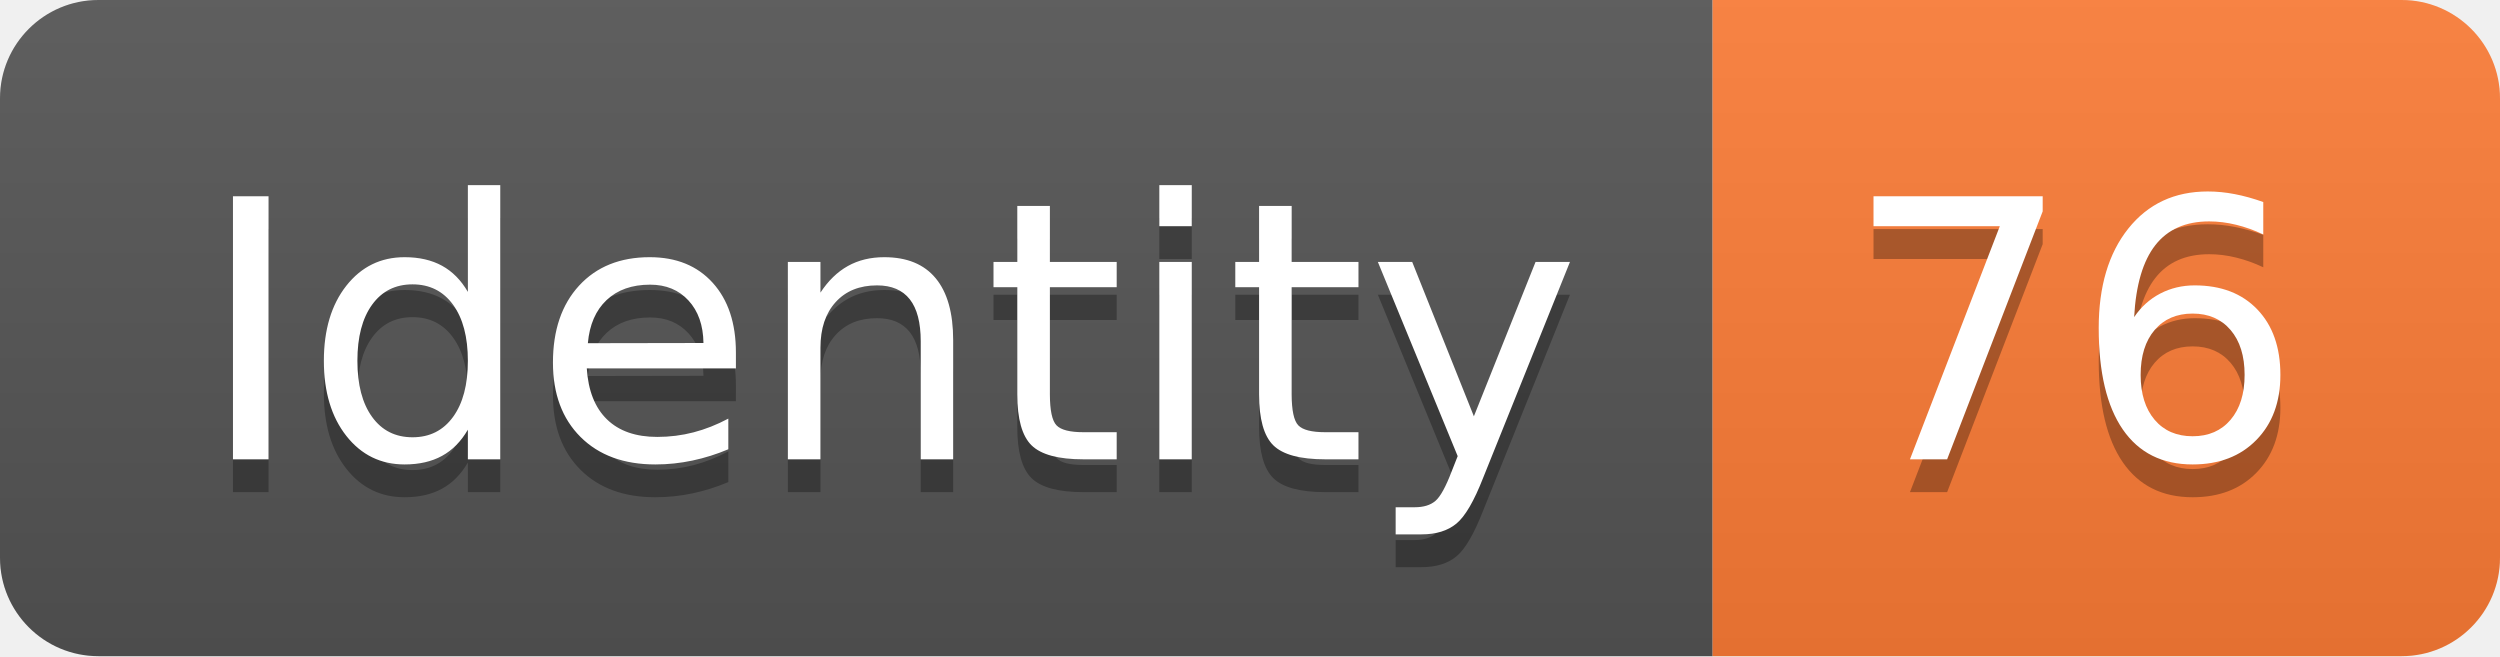
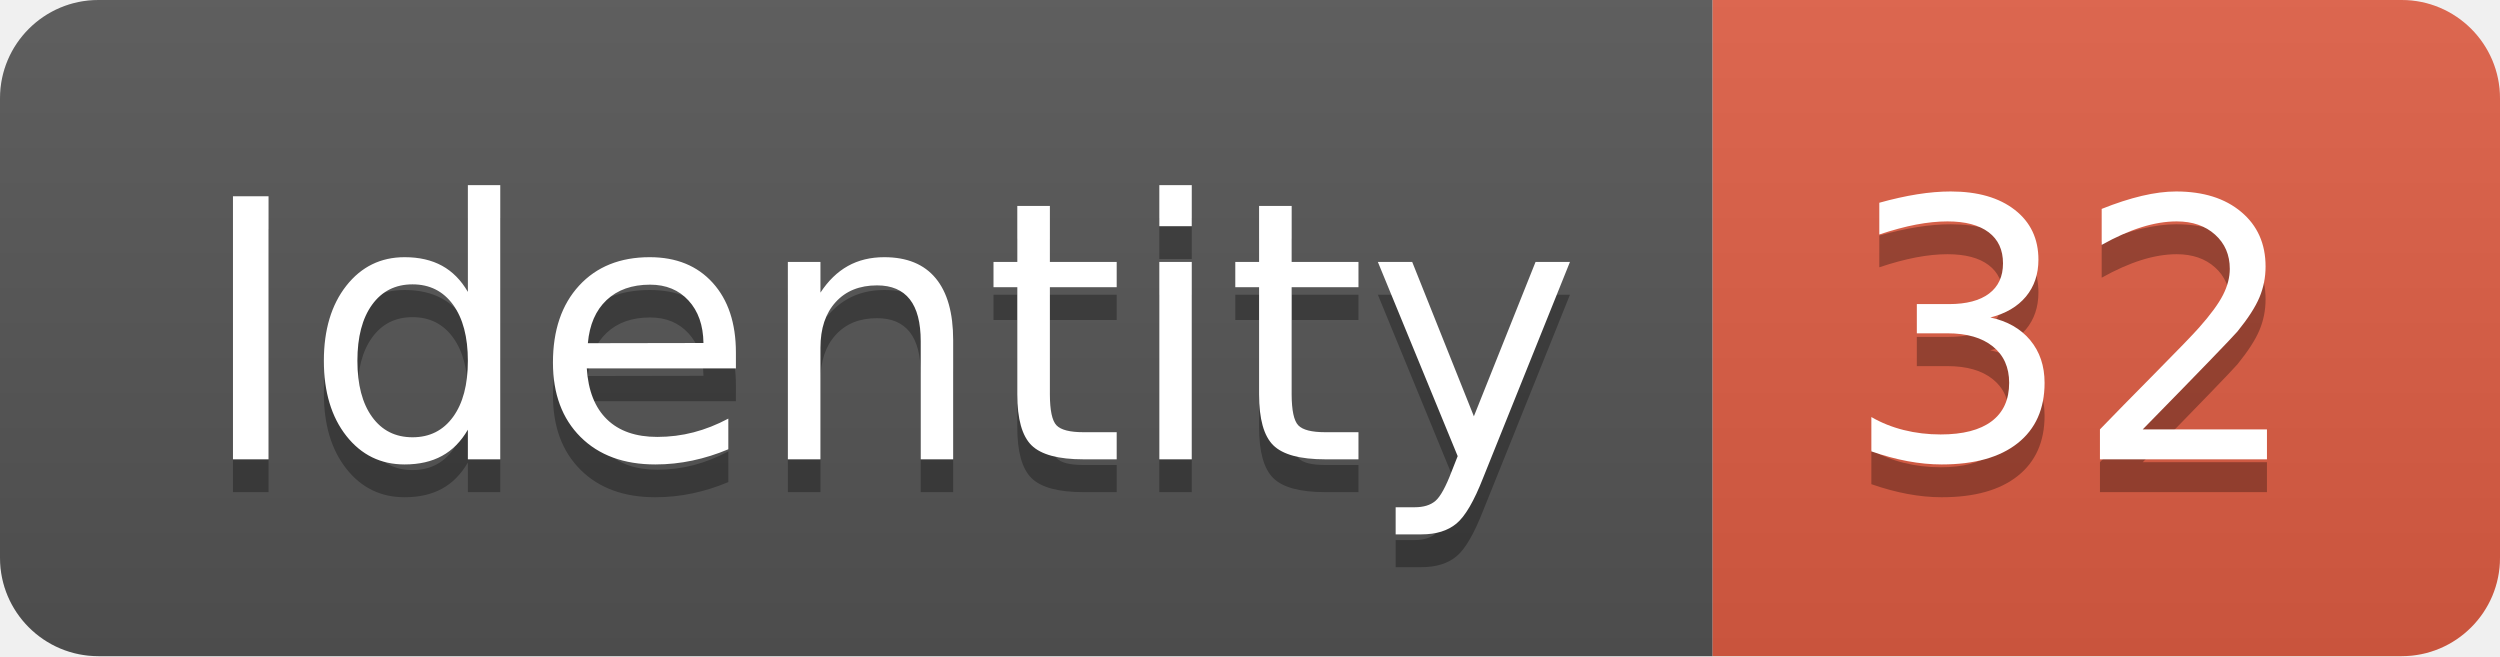
<svg xmlns="http://www.w3.org/2000/svg" width="76.2" height="20">
  <linearGradient id="smooth" x2="0" y2="100%">
    <stop offset="0" stop-color="#bbb" stop-opacity=".1" />
    <stop offset="1" stop-opacity=".1" />
  </linearGradient>
  <clipPath id="round">
    <rect width="76.2" height="20" rx="3" fill="#fff" />
  </clipPath>
  <g clip-path="url(#round)">
    <rect width="52.2" height="20" fill="#555" />
-     <rect x="52.2" width="24.0" height="20" fill="#fe7d37" />
+     <rect x="52.2" width="24.0" height="20" fill="#e05d44" />
    <rect width="76.2" height="20" fill="url(#smooth)" />
  </g>
  <g fill="#fff" text-anchor="middle" font-family="DejaVu Sans,Verdana,Geneva,sans-serif" font-size="110">
    <text x="271.0" y="150" fill="#010101" fill-opacity=".3" transform="scale(0.1)" textLength="422.0" lengthAdjust="spacing">Identity</text>
    <text x="271.0" y="140" transform="scale(0.1)" textLength="422.0" lengthAdjust="spacing">Identity</text>
-     <text x="632.0" y="150" fill="#010101" fill-opacity=".3" transform="scale(0.1)" textLength="140.0" lengthAdjust="spacing">76</text>
-     <text x="632.0" y="140" transform="scale(0.1)" textLength="140.0" lengthAdjust="spacing">76</text>
+     <text x="632.0" y="150" fill="#010101" fill-opacity=".3" transform="scale(0.1)" textLength="140.0" lengthAdjust="spacing">32</text>
+     <text x="632.0" y="140" transform="scale(0.1)" textLength="140.0" lengthAdjust="spacing">32</text>
  </g>
</svg>
